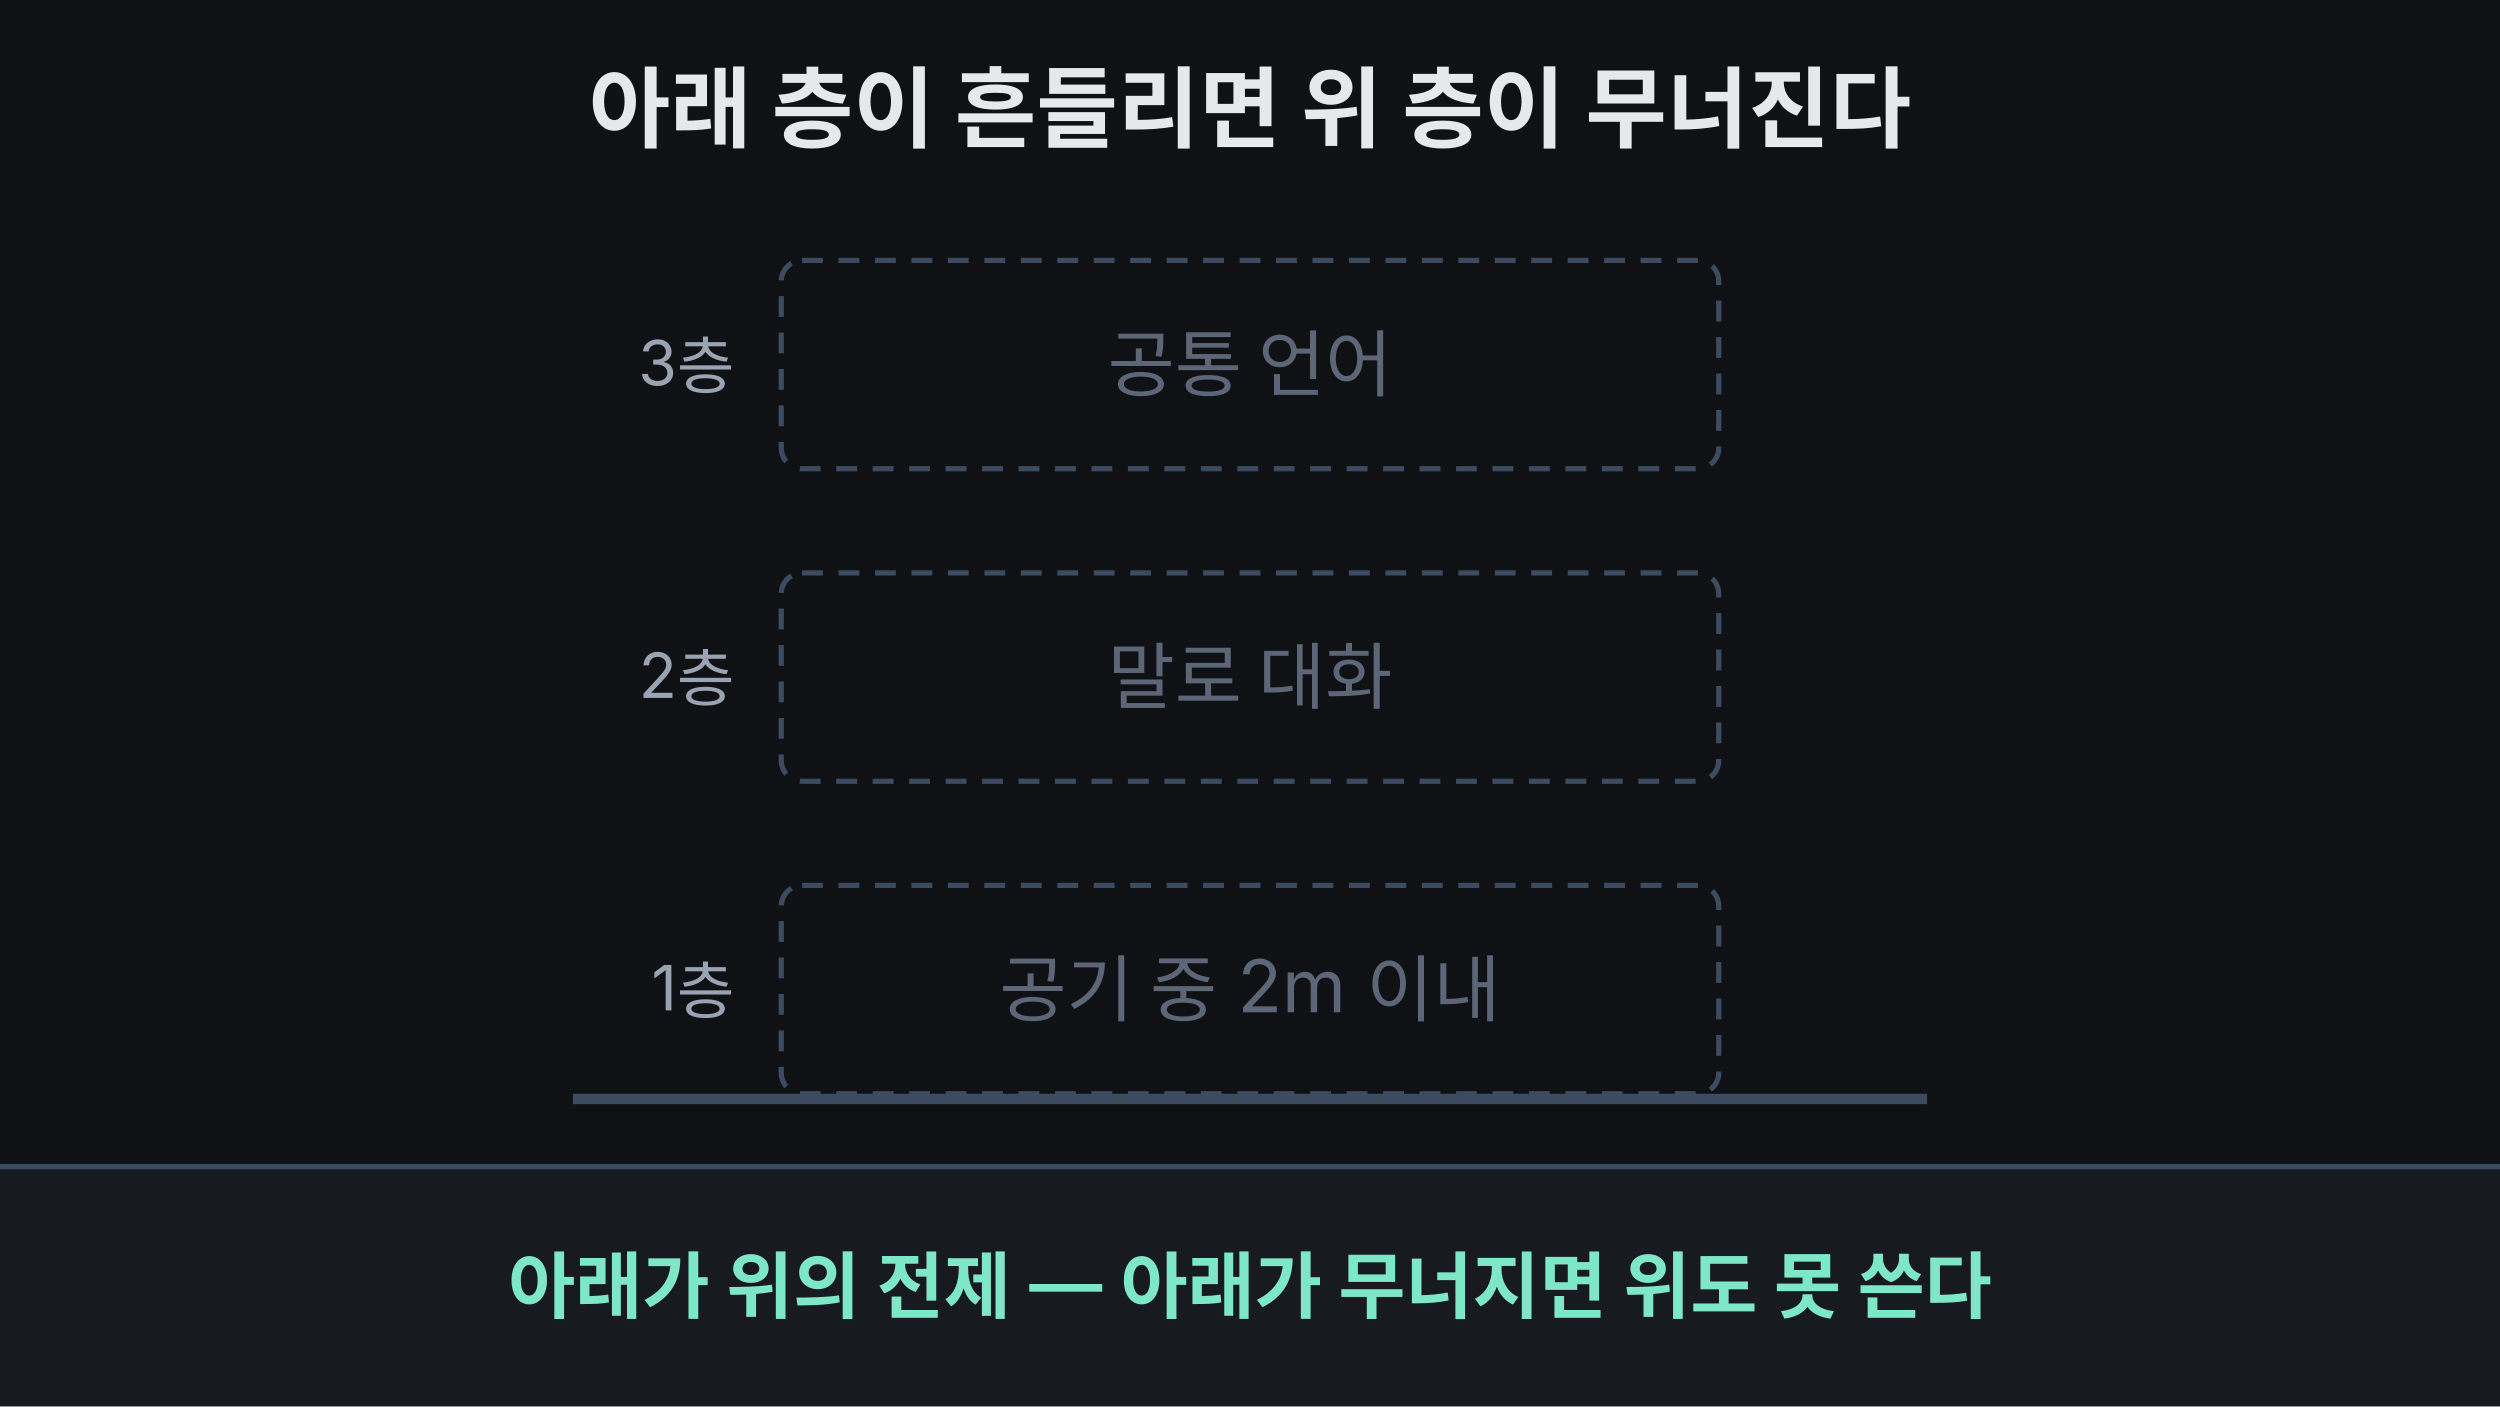
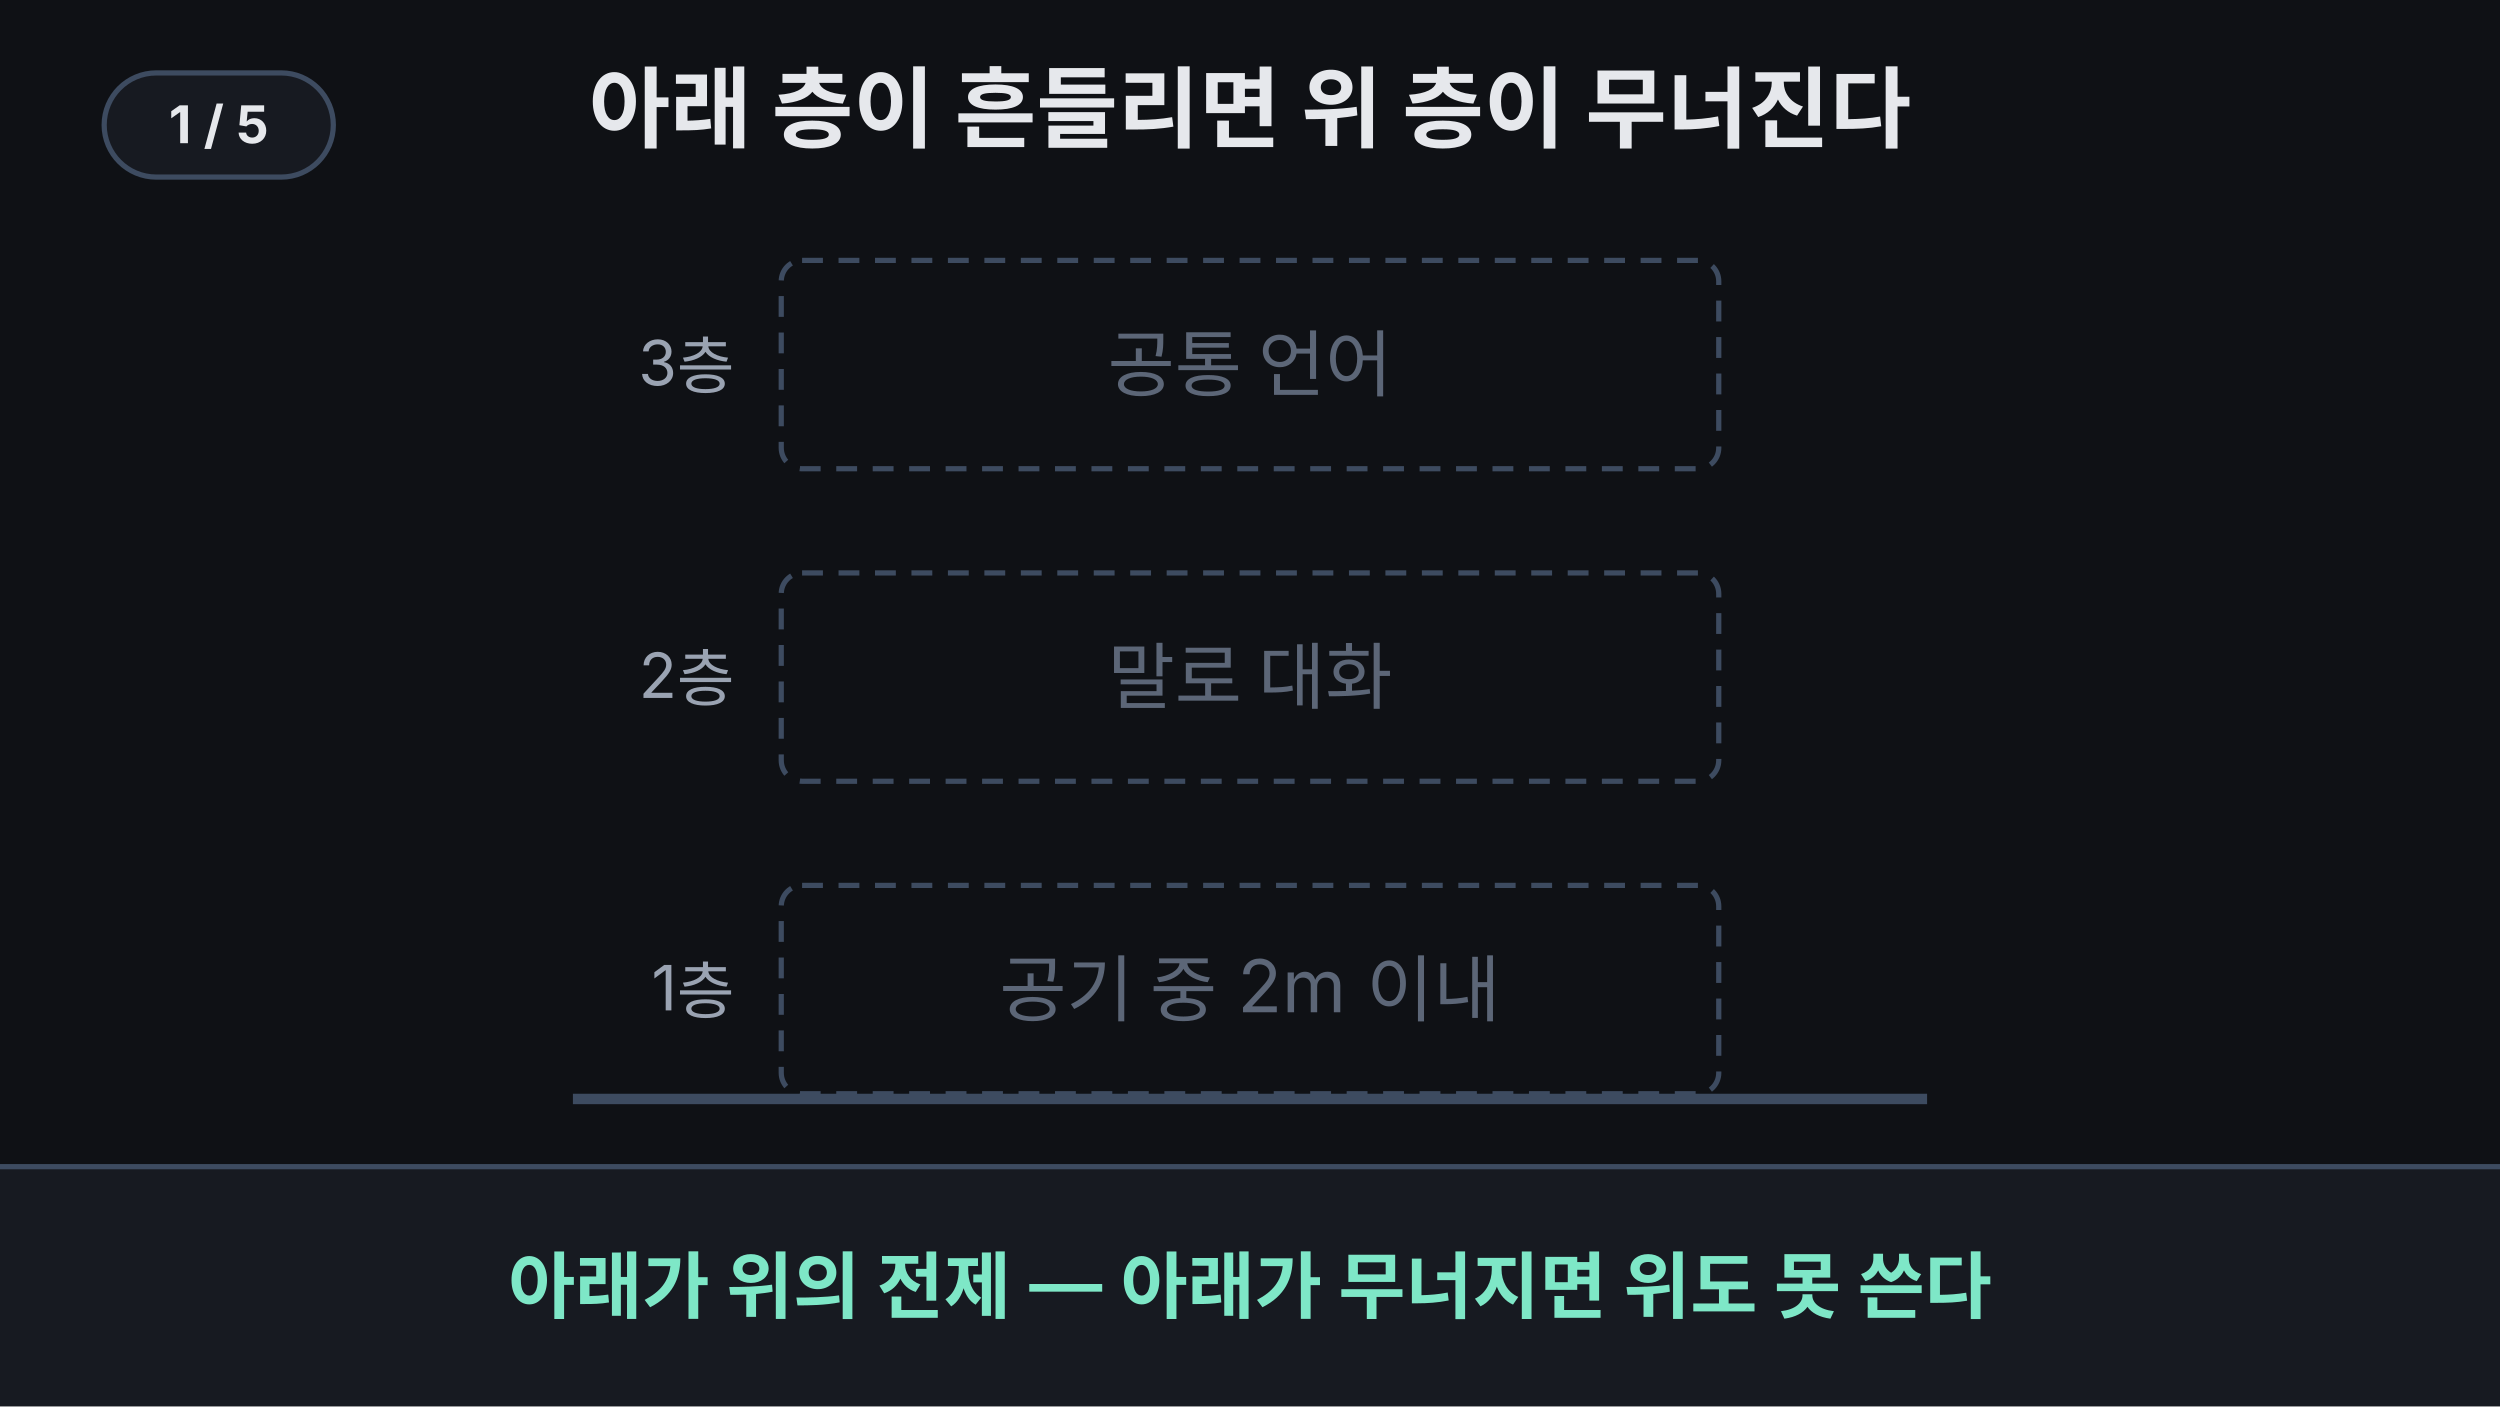
<svg xmlns="http://www.w3.org/2000/svg" viewBox="0 0 960 540" width="960" height="540" font-family="-apple-system,'Apple SD Gothic Neo','Segoe UI',sans-serif">
  <rect width="960" height="540" fill="#0f1115" />
+   <g aria-label="재생 단계">
+     <rect x="40" y="28" width="88" height="40" rx="20" fill="#171a21" stroke="#3d4b60" stroke-width="2" />
+     <text x="84" y="55" text-anchor="middle" font-size="20" font-weight="700" fill="#e6e8ec" opacity="1">1 / 5<animate attributeName="opacity" values="1;1;0;0" keyTimes="0;0.13;0.14;1" calcMode="discrete" dur="33.333s" repeatCount="indefinite" />
+     </text>
+     <text x="84" y="55" text-anchor="middle" font-size="20" font-weight="700" fill="#e6e8ec" opacity="0">2 / 5<animate attributeName="opacity" values="0;0;1;1;0;0" keyTimes="0;0.13;0.14;0.5;0.51;1" calcMode="discrete" dur="33.333s" repeatCount="indefinite" />
+     </text>
+     <text x="84" y="55" text-anchor="middle" font-size="20" font-weight="700" fill="#e6e8ec" opacity="0">3 / 5<animate attributeName="opacity" values="0;0;1;1;0;0" keyTimes="0;0.5;0.51;0.68;0.69;1" calcMode="discrete" dur="33.333s" repeatCount="indefinite" />
+     </text>
+     <text x="84" y="55" text-anchor="middle" font-size="20" font-weight="700" fill="#e6e8ec" opacity="0">4 / 5<animate attributeName="opacity" values="0;0;1;1;0;0" keyTimes="0;0.68;0.69;0.84;0.85;1" calcMode="discrete" dur="33.333s" repeatCount="indefinite" />
+     </text>
+     <text x="84" y="55" text-anchor="middle" font-size="20" font-weight="700" fill="#e6e8ec" opacity="0">5 / 5<animate attributeName="opacity" values="0;0;1;1" keyTimes="0;0.84;0.85;1" calcMode="discrete" dur="33.333s" repeatCount="indefinite" />
+     </text>
+   </g>
  <text x="480" y="54" text-anchor="middle" font-size="34" font-weight="700" fill="#e6e8ec">아래 층이 흔들리면 위 층이 무너진다</text>
  <line x1="220" y1="422" x2="740" y2="422" stroke="#3d4b60" stroke-width="4" />
  <text x="282" y="148" text-anchor="end" font-size="24" fill="#9aa3b2">3층</text>
  <text x="282" y="268" text-anchor="end" font-size="24" fill="#9aa3b2">2층</text>
  <text x="282" y="388" text-anchor="end" font-size="24" fill="#9aa3b2">1층</text>
  <g fill="none" stroke="#3d4b60" stroke-width="2" stroke-dasharray="8 6">
    <rect x="300" y="100" width="360" height="80" rx="8" />
    <rect x="300" y="220" width="360" height="80" rx="8" />
    <rect x="300" y="340" width="360" height="80" rx="8" />
  </g>
  <g font-size="28" text-anchor="middle" fill="#5c6677">
    <text x="480" y="150">공통 언어</text>
    <text x="480" y="270">말로 대화</text>
    <text x="480" y="390">공기 중 2m 이내</text>
  </g>
  <g opacity="0">
    <animate attributeName="opacity" dur="33.333s" repeatCount="indefinite" keyTimes="0;0.03;0.10;0.95;0.99;1" values="0;0;1;1;0;0" />
    <animateTransform attributeName="transform" type="translate" dur="33.333s" repeatCount="indefinite" keyTimes="0;0.03;0.10;0.99;1" values="0 30;0 30;0 0;0 0;0 30" />
    <rect x="300" y="340" width="360" height="80" rx="8" fill="#171a21" stroke="#3d4b60" stroke-width="2" />
    <rect x="300" y="340" width="360" height="80" rx="8" fill="#7ee7c7" fill-opacity="0.18" stroke="#7ee7c7" stroke-width="3" opacity="0">
      <animate attributeName="opacity" dur="33.333s" repeatCount="indefinite" keyTimes="0;0.12;0.15;0.50;0.53;0.80;0.83;1" values="0;0;1;1;0;0;1;1" />
    </rect>
    <rect x="300" y="340" width="360" height="80" rx="8" fill="#ffb454" fill-opacity="0.25" stroke="#ffb454" stroke-width="4" opacity="0">
      <animate attributeName="opacity" dur="33.333s" repeatCount="indefinite" keyTimes="0;0.50;0.53;0.56;0.59;0.62;0.65;0.68;0.71;0.74;0.77;0.80;0.83;1" values="0;0;1;0.3;1;0.3;1;0.3;1;0.3;1;1;0;0" />
    </rect>
    <text x="480" y="390" text-anchor="middle" font-size="28" font-weight="700" fill="#e6e8ec">공기 중 2m 이내<animate attributeName="opacity" dur="33.333s" repeatCount="indefinite" keyTimes="0;0.50;0.52;0.80;0.82;1" values="1;1;0;0;1;1" />
    </text>
    <text x="480" y="390" text-anchor="middle" font-size="28" font-weight="700" fill="#ffb454" opacity="0">진공 (공기 없음)<animate attributeName="opacity" dur="33.333s" repeatCount="indefinite" keyTimes="0;0.51;0.53;0.79;0.81;1" values="0;0;1;1;0;0" />
    </text>
  </g>
  <g opacity="0">
    <animate attributeName="opacity" dur="33.333s" repeatCount="indefinite" keyTimes="0;0.20;0.26;0.95;0.99;1" values="0;0;1;1;0;0" />
    <animateTransform attributeName="transform" type="translate" dur="33.333s" repeatCount="indefinite" keyTimes="0;0.20;0.26;0.99;1" values="0 -30;0 -30;0 0;0 0;0 -30" />
    <rect x="300" y="220" width="360" height="80" rx="8" fill="#171a21" stroke="#3d4b60" stroke-width="2" />
    <rect x="300" y="220" width="360" height="80" rx="8" fill="#7ee7c7" fill-opacity="0.18" stroke="#7ee7c7" stroke-width="3" opacity="0">
      <animate attributeName="opacity" dur="33.333s" repeatCount="indefinite" keyTimes="0;0.26;0.29;0.58;0.61;0.84;0.87;1" values="0;0;1;1;0;0;1;1" />
    </rect>
    <text x="480" y="270" text-anchor="middle" font-size="28" font-weight="700" fill="#e6e8ec">말로 대화<animate attributeName="fill" dur="33.333s" repeatCount="indefinite" keyTimes="0;0.58;0.61;0.84;0.87;1" values="#e6e8ec;#e6e8ec;#5c6677;#5c6677;#e6e8ec;#e6e8ec" />
    </text>
    <g stroke="#ffb454" stroke-width="6" stroke-linecap="round" opacity="0">
      <animate attributeName="opacity" dur="33.333s" repeatCount="indefinite" keyTimes="0;0.59;0.62;0.84;0.86;1" values="0;0;1;1;0;0" />
      <line x1="610" y1="244" x2="642" y2="276" />
      <line x1="642" y1="244" x2="610" y2="276" />
    </g>
  </g>
  <g opacity="0">
    <animate attributeName="opacity" dur="33.333s" repeatCount="indefinite" keyTimes="0;0.34;0.40;0.95;0.99;1" values="0;0;1;1;0;0" />
    <animateTransform attributeName="transform" type="translate" dur="33.333s" repeatCount="indefinite" keyTimes="0;0.34;0.40;0.99;1" values="0 -30;0 -30;0 0;0 0;0 -30" />
    <rect x="300" y="100" width="360" height="80" rx="8" fill="#171a21" stroke="#3d4b60" stroke-width="2" />
    <rect x="300" y="100" width="360" height="80" rx="8" fill="#7ee7c7" fill-opacity="0.18" stroke="#7ee7c7" stroke-width="3" opacity="0">
      <animate attributeName="opacity" dur="33.333s" repeatCount="indefinite" keyTimes="0;0.40;0.43;0.66;0.69;0.88;0.91;1" values="0;0;1;1;0;0;1;1" />
    </rect>
    <text x="480" y="150" text-anchor="middle" font-size="28" font-weight="700" fill="#e6e8ec">공통 언어<animate attributeName="fill" dur="33.333s" repeatCount="indefinite" keyTimes="0;0.66;0.69;0.88;0.91;1" values="#e6e8ec;#e6e8ec;#5c6677;#5c6677;#e6e8ec;#e6e8ec" />
    </text>
    <g stroke="#ffb454" stroke-width="6" stroke-linecap="round" opacity="0">
      <animate attributeName="opacity" dur="33.333s" repeatCount="indefinite" keyTimes="0;0.67;0.70;0.88;0.90;1" values="0;0;1;1;0;0" />
      <line x1="610" y1="124" x2="642" y2="156" />
      <line x1="642" y1="124" x2="610" y2="156" />
    </g>
  </g>
  <g fill="#6ea8fe" stroke="#6ea8fe" stroke-width="3" font-size="24" opacity="0">
    <animate attributeName="opacity" dur="33.333s" repeatCount="indefinite" keyTimes="0;0.27;0.31;0.95;0.99;1" values="0;0;1;1;0;0" />
    <line x1="470" y1="303" x2="470" y2="328" />
    <path d="M462 326 L478 326 L470 337 Z" stroke="none" />
    <text x="486" y="329" stroke="none">전제</text>
  </g>
  <g fill="#6ea8fe" stroke="#6ea8fe" stroke-width="3" font-size="24" opacity="0">
    <animate attributeName="opacity" dur="33.333s" repeatCount="indefinite" keyTimes="0;0.41;0.45;0.95;0.99;1" values="0;0;1;1;0;0" />
    <line x1="470" y1="183" x2="470" y2="208" />
    <path d="M462 206 L478 206 L470 217 Z" stroke="none" />
    <text x="486" y="209" stroke="none">전제</text>
  </g>
  <rect x="0" y="448" width="960" height="92" fill="#171a21" />
  <line x1="0" y1="448" x2="960" y2="448" stroke="#3d4b60" stroke-width="2" />
  <g font-size="28" text-anchor="middle" font-weight="600">
    <text x="480" y="504" fill="#7ee7c7">아래가 위의 전제 — 아래가 무너지면 위도 못 쓴다<animate attributeName="opacity" dur="33.333s" repeatCount="indefinite" keyTimes="0;0.09;0.12;0.83;0.86;1" values="1;1;0;0;1;1" />
    </text>
    <text x="480" y="504" fill="#e6e8ec" opacity="0">조건을 아래에서부터 한 층씩 쌓는다<animate attributeName="opacity" dur="33.333s" repeatCount="indefinite" keyTimes="0;0.12;0.15;0.46;0.49;1" values="0;0;1;1;0;0" />
    </text>
    <text x="480" y="504" fill="#ffb454" opacity="0">1층이 진공이 되면 소리가 전해지지 않는다<animate attributeName="opacity" dur="33.333s" repeatCount="indefinite" keyTimes="0;0.49;0.52;0.64;0.67;1" values="0;0;1;1;0;0" />
    </text>
    <text x="480" y="504" fill="#e6e8ec" opacity="0">2층·3층은 멀쩡해도 함께 멈춘다<animate attributeName="opacity" dur="33.333s" repeatCount="indefinite" keyTimes="0;0.67;0.70;0.80;0.83;1" values="0;0;1;1;0;0" />
    </text>
  </g>
</svg>
